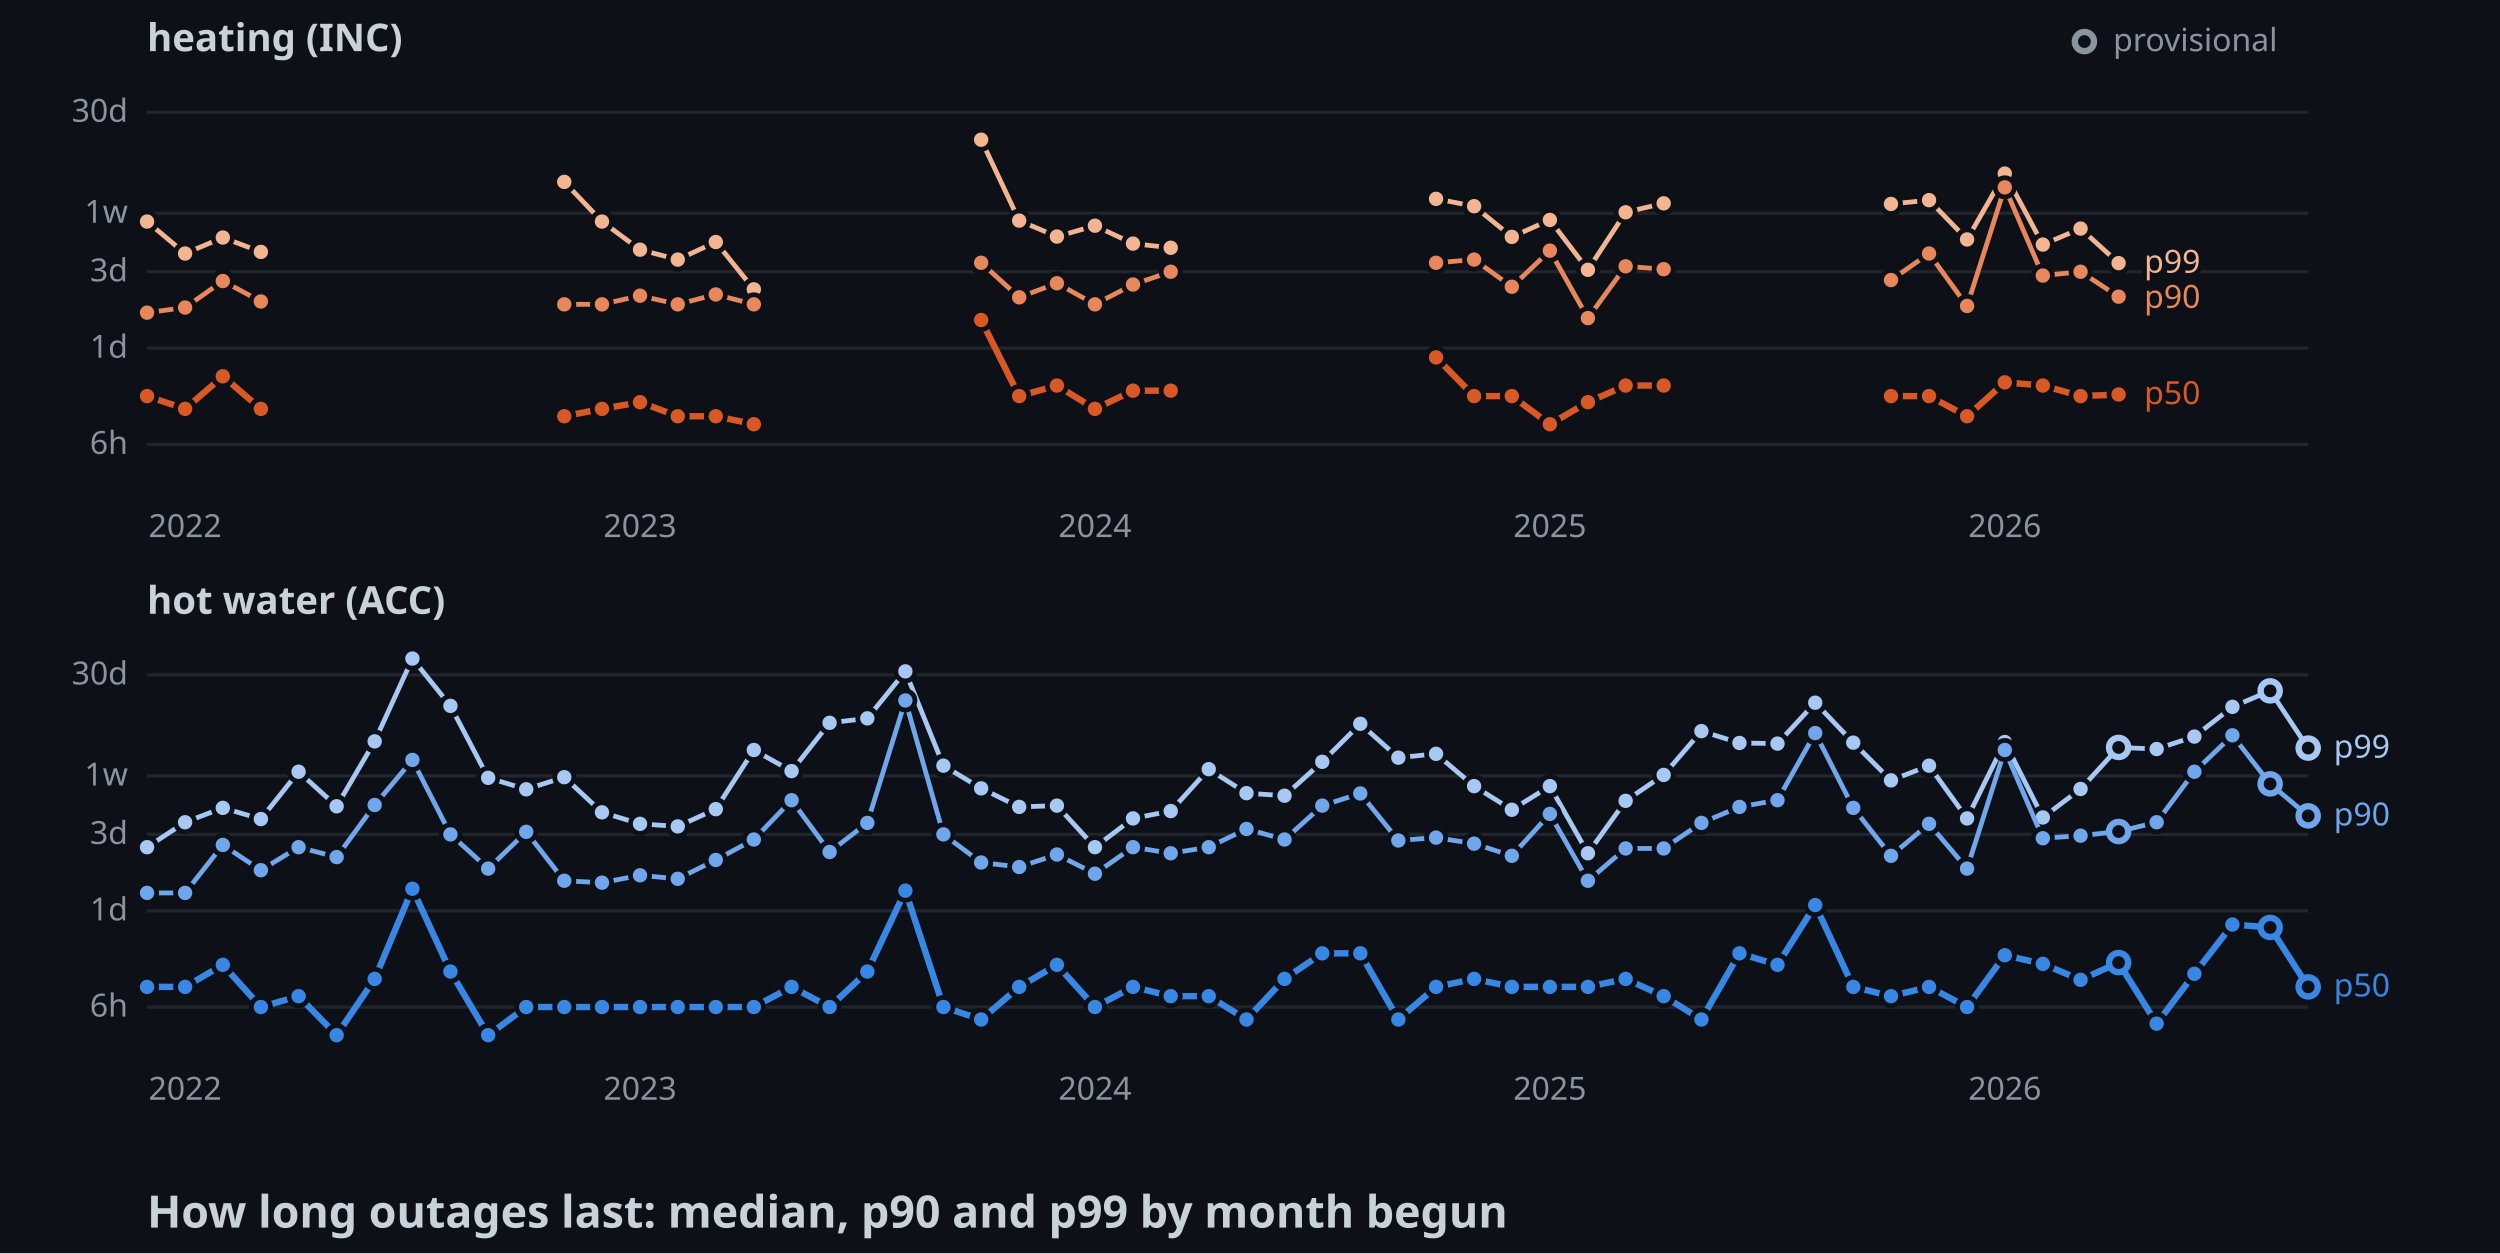
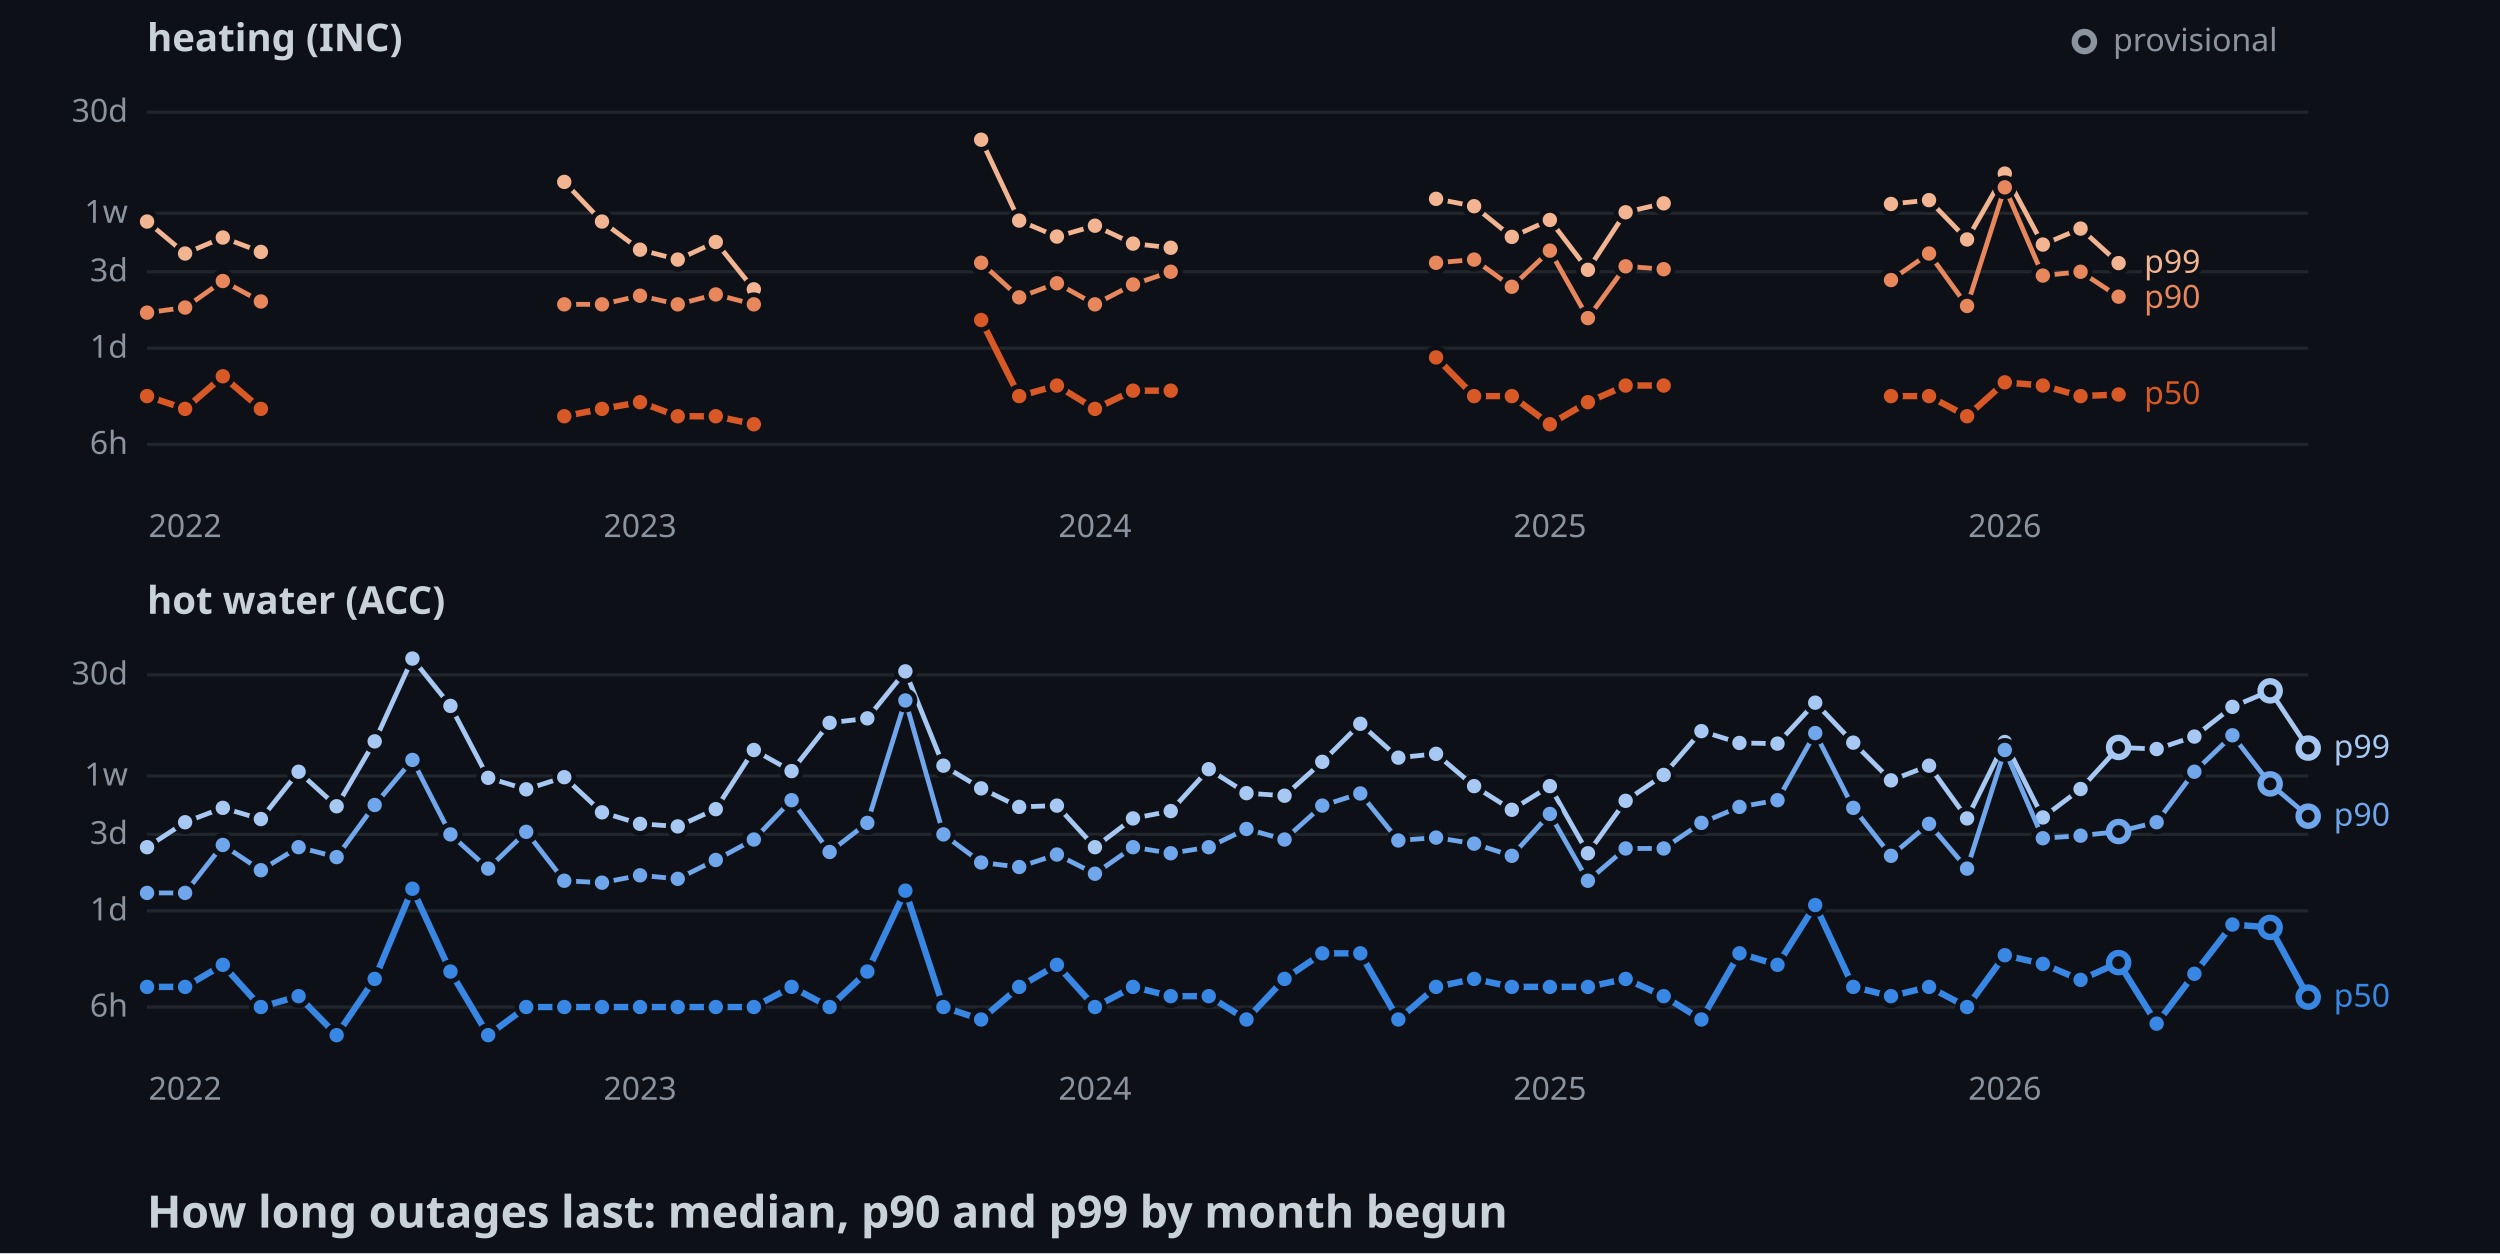
<svg xmlns="http://www.w3.org/2000/svg" width="782" height="392">
  <style>
    .axis { font: 10px sans-serif; fill: #8b949e; }
    .label { font: 10px sans-serif; paint-order: stroke; stroke: #0d1117; stroke-width: 3px; }
    .panel { font: bold 12px sans-serif; fill: #c9d1d9; }
    .title { font: bold 14px sans-serif; fill: #c9d1d9; }
  </style>
  <rect width="100%" height="100%" fill="#0d1117" />
  <text x="46" y="16" class="panel">heating (INC)</text>
  <line x1="46" y1="139" x2="722" y2="139" stroke="#21262d" />
  <text x="40" y="142" text-anchor="end" class="axis">6h</text>
  <line x1="46" y1="108.9" x2="722" y2="108.9" stroke="#21262d" />
  <text x="40" y="111.9" text-anchor="end" class="axis">1d</text>
  <line x1="46" y1="85" x2="722" y2="85" stroke="#21262d" />
  <text x="40" y="88" text-anchor="end" class="axis">3d</text>
  <line x1="46" y1="66.7" x2="722" y2="66.7" stroke="#21262d" />
  <text x="40" y="69.7" text-anchor="end" class="axis">1w</text>
  <line x1="46" y1="35.1" x2="722" y2="35.1" stroke="#21262d" />
  <text x="40" y="38.1" text-anchor="end" class="axis">30d</text>
  <text x="57.9" y="168" text-anchor="middle" class="axis">2022</text>
  <text x="200.2" y="168" text-anchor="middle" class="axis">2023</text>
  <text x="342.5" y="168" text-anchor="middle" class="axis">2024</text>
  <text x="484.8" y="168" text-anchor="middle" class="axis">2025</text>
  <text x="627.1" y="168" text-anchor="middle" class="axis">2026</text>
  <polyline points="46,69.3 57.9,79.3 69.7,74.3 81.6,78.8" fill="none" stroke-width="1.5" stroke="#f2b491" />
  <polyline points="176.5,56.9 188.3,69.3 200.2,78.1 212,81.2 223.9,75.7 235.8,90.5" fill="none" stroke-width="1.5" stroke="#f2b491" />
  <polyline points="306.9,43.7 318.8,69 330.6,74 342.5,70.6 354.4,76.2 366.2,77.5" fill="none" stroke-width="1.5" stroke="#f2b491" />
  <polyline points="449.2,62.2 461.1,64.5 472.9,74.1 484.8,68.8 496.7,84.4 508.5,66.4 520.4,63.6" fill="none" stroke-width="1.5" stroke="#f2b491" />
  <polyline points="591.5,63.8 603.4,62.6 615.3,74.9 627.1,54.3 639,76.5 650.8,71.5 662.7,82.3" fill="none" stroke-width="1.5" stroke="#f2b491" />
  <circle cx="46" cy="69.3" r="3" stroke="#0d1117" stroke-width="1.5" fill="#f2b491" />
  <circle cx="57.9" cy="79.3" r="3" stroke="#0d1117" stroke-width="1.5" fill="#f2b491" />
  <circle cx="69.7" cy="74.3" r="3" stroke="#0d1117" stroke-width="1.5" fill="#f2b491" />
  <circle cx="81.6" cy="78.8" r="3" stroke="#0d1117" stroke-width="1.5" fill="#f2b491" />
  <circle cx="176.5" cy="56.9" r="3" stroke="#0d1117" stroke-width="1.5" fill="#f2b491" />
  <circle cx="188.3" cy="69.3" r="3" stroke="#0d1117" stroke-width="1.5" fill="#f2b491" />
  <circle cx="200.2" cy="78.1" r="3" stroke="#0d1117" stroke-width="1.5" fill="#f2b491" />
  <circle cx="212" cy="81.2" r="3" stroke="#0d1117" stroke-width="1.5" fill="#f2b491" />
  <circle cx="223.9" cy="75.7" r="3" stroke="#0d1117" stroke-width="1.5" fill="#f2b491" />
  <circle cx="235.8" cy="90.5" r="3" stroke="#0d1117" stroke-width="1.5" fill="#f2b491" />
  <circle cx="306.9" cy="43.7" r="3" stroke="#0d1117" stroke-width="1.5" fill="#f2b491" />
  <circle cx="318.8" cy="69" r="3" stroke="#0d1117" stroke-width="1.5" fill="#f2b491" />
  <circle cx="330.6" cy="74" r="3" stroke="#0d1117" stroke-width="1.5" fill="#f2b491" />
  <circle cx="342.5" cy="70.6" r="3" stroke="#0d1117" stroke-width="1.5" fill="#f2b491" />
  <circle cx="354.4" cy="76.2" r="3" stroke="#0d1117" stroke-width="1.5" fill="#f2b491" />
  <circle cx="366.2" cy="77.5" r="3" stroke="#0d1117" stroke-width="1.5" fill="#f2b491" />
  <circle cx="449.2" cy="62.2" r="3" stroke="#0d1117" stroke-width="1.5" fill="#f2b491" />
  <circle cx="461.1" cy="64.5" r="3" stroke="#0d1117" stroke-width="1.5" fill="#f2b491" />
  <circle cx="472.9" cy="74.1" r="3" stroke="#0d1117" stroke-width="1.5" fill="#f2b491" />
  <circle cx="484.8" cy="68.8" r="3" stroke="#0d1117" stroke-width="1.5" fill="#f2b491" />
  <circle cx="496.7" cy="84.4" r="3" stroke="#0d1117" stroke-width="1.5" fill="#f2b491" />
  <circle cx="508.5" cy="66.4" r="3" stroke="#0d1117" stroke-width="1.5" fill="#f2b491" />
  <circle cx="520.4" cy="63.6" r="3" stroke="#0d1117" stroke-width="1.5" fill="#f2b491" />
  <circle cx="591.5" cy="63.8" r="3" stroke="#0d1117" stroke-width="1.5" fill="#f2b491" />
  <circle cx="603.4" cy="62.6" r="3" stroke="#0d1117" stroke-width="1.5" fill="#f2b491" />
  <circle cx="615.3" cy="74.9" r="3" stroke="#0d1117" stroke-width="1.5" fill="#f2b491" />
  <circle cx="627.1" cy="54.3" r="3" stroke="#0d1117" stroke-width="1.5" fill="#f2b491" />
  <circle cx="639" cy="76.5" r="3" stroke="#0d1117" stroke-width="1.5" fill="#f2b491" />
  <circle cx="650.8" cy="71.5" r="3" stroke="#0d1117" stroke-width="1.5" fill="#f2b491" />
  <circle cx="662.7" cy="82.3" r="3" stroke="#0d1117" stroke-width="1.5" fill="#f2b491" />
  <polyline points="46,97.8 57.9,96.2 69.7,87.9 81.6,94.3" fill="none" stroke-width="1.5" stroke="#e8875c" />
  <polyline points="176.5,95.2 188.3,95.2 200.2,92.5 212,95.2 223.9,92.1 235.8,95.2" fill="none" stroke-width="1.5" stroke="#e8875c" />
  <polyline points="306.9,82.2 318.8,93 330.6,88.6 342.5,95.2 354.4,89 366.2,85" fill="none" stroke-width="1.5" stroke="#e8875c" />
  <polyline points="449.2,82.2 461.1,81.2 472.9,89.7 484.8,78.4 496.7,99.5 508.5,83.3 520.4,84.2" fill="none" stroke-width="1.5" stroke="#e8875c" />
  <polyline points="591.5,87.6 603.4,79.3 615.3,95.7 627.1,58.6 639,86.2 650.8,85 662.7,92.8" fill="none" stroke-width="1.5" stroke="#e8875c" />
  <circle cx="46" cy="97.8" r="3" stroke="#0d1117" stroke-width="1.5" fill="#e8875c" />
  <circle cx="57.9" cy="96.2" r="3" stroke="#0d1117" stroke-width="1.5" fill="#e8875c" />
  <circle cx="69.7" cy="87.9" r="3" stroke="#0d1117" stroke-width="1.5" fill="#e8875c" />
  <circle cx="81.6" cy="94.3" r="3" stroke="#0d1117" stroke-width="1.5" fill="#e8875c" />
  <circle cx="176.5" cy="95.2" r="3" stroke="#0d1117" stroke-width="1.5" fill="#e8875c" />
  <circle cx="188.3" cy="95.2" r="3" stroke="#0d1117" stroke-width="1.5" fill="#e8875c" />
  <circle cx="200.2" cy="92.5" r="3" stroke="#0d1117" stroke-width="1.5" fill="#e8875c" />
  <circle cx="212" cy="95.2" r="3" stroke="#0d1117" stroke-width="1.5" fill="#e8875c" />
  <circle cx="223.9" cy="92.1" r="3" stroke="#0d1117" stroke-width="1.5" fill="#e8875c" />
  <circle cx="235.8" cy="95.2" r="3" stroke="#0d1117" stroke-width="1.5" fill="#e8875c" />
  <circle cx="306.9" cy="82.2" r="3" stroke="#0d1117" stroke-width="1.5" fill="#e8875c" />
  <circle cx="318.8" cy="93" r="3" stroke="#0d1117" stroke-width="1.5" fill="#e8875c" />
  <circle cx="330.6" cy="88.6" r="3" stroke="#0d1117" stroke-width="1.5" fill="#e8875c" />
  <circle cx="342.5" cy="95.2" r="3" stroke="#0d1117" stroke-width="1.5" fill="#e8875c" />
  <circle cx="354.4" cy="89" r="3" stroke="#0d1117" stroke-width="1.5" fill="#e8875c" />
  <circle cx="366.2" cy="85" r="3" stroke="#0d1117" stroke-width="1.5" fill="#e8875c" />
  <circle cx="449.2" cy="82.2" r="3" stroke="#0d1117" stroke-width="1.5" fill="#e8875c" />
  <circle cx="461.1" cy="81.2" r="3" stroke="#0d1117" stroke-width="1.5" fill="#e8875c" />
  <circle cx="472.9" cy="89.7" r="3" stroke="#0d1117" stroke-width="1.5" fill="#e8875c" />
  <circle cx="484.8" cy="78.4" r="3" stroke="#0d1117" stroke-width="1.5" fill="#e8875c" />
  <circle cx="496.7" cy="99.5" r="3" stroke="#0d1117" stroke-width="1.5" fill="#e8875c" />
  <circle cx="508.5" cy="83.3" r="3" stroke="#0d1117" stroke-width="1.5" fill="#e8875c" />
  <circle cx="520.4" cy="84.2" r="3" stroke="#0d1117" stroke-width="1.5" fill="#e8875c" />
  <circle cx="591.5" cy="87.6" r="3" stroke="#0d1117" stroke-width="1.5" fill="#e8875c" />
  <circle cx="603.4" cy="79.3" r="3" stroke="#0d1117" stroke-width="1.5" fill="#e8875c" />
  <circle cx="615.3" cy="95.7" r="3" stroke="#0d1117" stroke-width="1.5" fill="#e8875c" />
  <circle cx="627.1" cy="58.6" r="3" stroke="#0d1117" stroke-width="1.5" fill="#e8875c" />
  <circle cx="639" cy="86.2" r="3" stroke="#0d1117" stroke-width="1.5" fill="#e8875c" />
  <circle cx="650.8" cy="85" r="3" stroke="#0d1117" stroke-width="1.5" fill="#e8875c" />
  <circle cx="662.7" cy="92.8" r="3" stroke="#0d1117" stroke-width="1.5" fill="#e8875c" />
  <polyline points="46,123.9 57.9,127.9 69.7,117.7 81.6,127.9" fill="none" stroke-width="2" stroke="#d95926" />
  <polyline points="176.5,130.2 188.3,127.9 200.2,125.8 212,130.2 223.9,130.2 235.8,132.7" fill="none" stroke-width="2" stroke="#d95926" />
  <polyline points="306.9,100.1 318.8,123.9 330.6,120.6 342.5,127.9 354.4,122.2 366.2,122.2" fill="none" stroke-width="2" stroke="#d95926" />
  <polyline points="449.2,111.8 461.1,123.9 472.9,123.9 484.8,132.7 496.7,125.8 508.5,120.6 520.4,120.6" fill="none" stroke-width="2" stroke="#d95926" />
  <polyline points="591.5,123.9 603.4,123.9 615.3,130.2 627.1,119.6 639,120.6 650.8,123.9 662.7,123.4" fill="none" stroke-width="2" stroke="#d95926" />
  <circle cx="46" cy="123.9" r="3" stroke="#0d1117" stroke-width="1.5" fill="#d95926" />
  <circle cx="57.9" cy="127.9" r="3" stroke="#0d1117" stroke-width="1.5" fill="#d95926" />
  <circle cx="69.7" cy="117.7" r="3" stroke="#0d1117" stroke-width="1.5" fill="#d95926" />
  <circle cx="81.6" cy="127.9" r="3" stroke="#0d1117" stroke-width="1.5" fill="#d95926" />
  <circle cx="176.5" cy="130.2" r="3" stroke="#0d1117" stroke-width="1.5" fill="#d95926" />
  <circle cx="188.3" cy="127.9" r="3" stroke="#0d1117" stroke-width="1.5" fill="#d95926" />
  <circle cx="200.2" cy="125.8" r="3" stroke="#0d1117" stroke-width="1.5" fill="#d95926" />
  <circle cx="212" cy="130.2" r="3" stroke="#0d1117" stroke-width="1.5" fill="#d95926" />
  <circle cx="223.9" cy="130.2" r="3" stroke="#0d1117" stroke-width="1.5" fill="#d95926" />
  <circle cx="235.8" cy="132.7" r="3" stroke="#0d1117" stroke-width="1.5" fill="#d95926" />
  <circle cx="306.9" cy="100.1" r="3" stroke="#0d1117" stroke-width="1.5" fill="#d95926" />
  <circle cx="318.8" cy="123.9" r="3" stroke="#0d1117" stroke-width="1.5" fill="#d95926" />
  <circle cx="330.6" cy="120.6" r="3" stroke="#0d1117" stroke-width="1.5" fill="#d95926" />
  <circle cx="342.5" cy="127.9" r="3" stroke="#0d1117" stroke-width="1.5" fill="#d95926" />
  <circle cx="354.4" cy="122.2" r="3" stroke="#0d1117" stroke-width="1.5" fill="#d95926" />
  <circle cx="366.2" cy="122.2" r="3" stroke="#0d1117" stroke-width="1.5" fill="#d95926" />
  <circle cx="449.2" cy="111.8" r="3" stroke="#0d1117" stroke-width="1.5" fill="#d95926" />
  <circle cx="461.1" cy="123.9" r="3" stroke="#0d1117" stroke-width="1.5" fill="#d95926" />
  <circle cx="472.9" cy="123.9" r="3" stroke="#0d1117" stroke-width="1.5" fill="#d95926" />
  <circle cx="484.8" cy="132.7" r="3" stroke="#0d1117" stroke-width="1.5" fill="#d95926" />
  <circle cx="496.7" cy="125.8" r="3" stroke="#0d1117" stroke-width="1.5" fill="#d95926" />
  <circle cx="508.5" cy="120.6" r="3" stroke="#0d1117" stroke-width="1.5" fill="#d95926" />
  <circle cx="520.4" cy="120.6" r="3" stroke="#0d1117" stroke-width="1.5" fill="#d95926" />
  <circle cx="591.5" cy="123.9" r="3" stroke="#0d1117" stroke-width="1.5" fill="#d95926" />
  <circle cx="603.4" cy="123.9" r="3" stroke="#0d1117" stroke-width="1.5" fill="#d95926" />
  <circle cx="615.3" cy="130.2" r="3" stroke="#0d1117" stroke-width="1.5" fill="#d95926" />
  <circle cx="627.1" cy="119.6" r="3" stroke="#0d1117" stroke-width="1.5" fill="#d95926" />
  <circle cx="639" cy="120.6" r="3" stroke="#0d1117" stroke-width="1.5" fill="#d95926" />
  <circle cx="650.8" cy="123.9" r="3" stroke="#0d1117" stroke-width="1.5" fill="#d95926" />
  <circle cx="662.7" cy="123.4" r="3" stroke="#0d1117" stroke-width="1.5" fill="#d95926" />
  <text x="670.7" y="85.3" class="label" fill="#f2b491">p99</text>
  <text x="670.7" y="96.3" class="label" fill="#e8875c">p90</text>
  <text x="670.7" y="126.4" class="label" fill="#d95926">p50</text>
  <text x="46" y="192" class="panel">hot water (ACC)</text>
  <line x1="46" y1="315" x2="722" y2="315" stroke="#21262d" />
  <text x="40" y="318" text-anchor="end" class="axis">6h</text>
  <line x1="46" y1="284.9" x2="722" y2="284.9" stroke="#21262d" />
  <text x="40" y="287.9" text-anchor="end" class="axis">1d</text>
  <line x1="46" y1="261" x2="722" y2="261" stroke="#21262d" />
  <text x="40" y="264" text-anchor="end" class="axis">3d</text>
  <line x1="46" y1="242.7" x2="722" y2="242.7" stroke="#21262d" />
  <text x="40" y="245.7" text-anchor="end" class="axis">1w</text>
  <line x1="46" y1="211.1" x2="722" y2="211.1" stroke="#21262d" />
  <text x="40" y="214.1" text-anchor="end" class="axis">30d</text>
  <text x="57.9" y="344" text-anchor="middle" class="axis">2022</text>
  <text x="200.2" y="344" text-anchor="middle" class="axis">2023</text>
  <text x="342.5" y="344" text-anchor="middle" class="axis">2024</text>
  <text x="484.8" y="344" text-anchor="middle" class="axis">2025</text>
  <text x="627.1" y="344" text-anchor="middle" class="axis">2026</text>
  <polyline points="46,265 57.9,257.2 69.7,252.7 81.6,256.2 93.4,241.4 105.3,252.2 117.2,231.9 129,206 140.9,220.8 152.7,243.3 164.6,246.9 176.5,243.1 188.3,254.1 200.2,257.7 212,258.5 223.9,253.1 235.8,234.6 247.6,241.2 259.5,226.1 271.3,224.7 283.2,210 295.1,239.5 306.9,246.6 318.8,252.4 330.6,252 342.5,265 354.4,256 366.2,253.7 378.1,240.6 389.9,248.1 401.8,248.9 413.6,238.3 425.5,226.4 437.4,237 449.2,235.8 461.1,245.9 472.9,253.3 484.8,245.9 496.7,266.9 508.5,250.5 520.4,242.4 532.2,228.7 544.1,232.4 556,232.6 567.8,219.8 579.7,232.3 591.5,244.1 603.4,239.5 615.3,256 627.1,232.1 639,255.7 650.8,246.8 662.7,233.8 674.6,234.3 686.4,230.4 698.3,221.1 710.1,216.1 722,234" fill="none" stroke-width="1.5" stroke="#a6c8f3" />
  <circle cx="46" cy="265" r="3" stroke="#0d1117" stroke-width="1.5" fill="#a6c8f3" />
  <circle cx="57.9" cy="257.2" r="3" stroke="#0d1117" stroke-width="1.5" fill="#a6c8f3" />
  <circle cx="69.7" cy="252.7" r="3" stroke="#0d1117" stroke-width="1.5" fill="#a6c8f3" />
  <circle cx="81.6" cy="256.2" r="3" stroke="#0d1117" stroke-width="1.5" fill="#a6c8f3" />
  <circle cx="93.4" cy="241.4" r="3" stroke="#0d1117" stroke-width="1.5" fill="#a6c8f3" />
  <circle cx="105.3" cy="252.2" r="3" stroke="#0d1117" stroke-width="1.5" fill="#a6c8f3" />
  <circle cx="117.2" cy="231.9" r="3" stroke="#0d1117" stroke-width="1.5" fill="#a6c8f3" />
  <circle cx="129" cy="206" r="3" stroke="#0d1117" stroke-width="1.5" fill="#a6c8f3" />
  <circle cx="140.9" cy="220.8" r="3" stroke="#0d1117" stroke-width="1.5" fill="#a6c8f3" />
  <circle cx="152.7" cy="243.3" r="3" stroke="#0d1117" stroke-width="1.5" fill="#a6c8f3" />
  <circle cx="164.6" cy="246.9" r="3" stroke="#0d1117" stroke-width="1.5" fill="#a6c8f3" />
  <circle cx="176.5" cy="243.1" r="3" stroke="#0d1117" stroke-width="1.5" fill="#a6c8f3" />
  <circle cx="188.3" cy="254.1" r="3" stroke="#0d1117" stroke-width="1.5" fill="#a6c8f3" />
  <circle cx="200.2" cy="257.7" r="3" stroke="#0d1117" stroke-width="1.5" fill="#a6c8f3" />
  <circle cx="212" cy="258.5" r="3" stroke="#0d1117" stroke-width="1.5" fill="#a6c8f3" />
  <circle cx="223.9" cy="253.1" r="3" stroke="#0d1117" stroke-width="1.5" fill="#a6c8f3" />
  <circle cx="235.8" cy="234.6" r="3" stroke="#0d1117" stroke-width="1.5" fill="#a6c8f3" />
  <circle cx="247.6" cy="241.2" r="3" stroke="#0d1117" stroke-width="1.5" fill="#a6c8f3" />
  <circle cx="259.5" cy="226.1" r="3" stroke="#0d1117" stroke-width="1.5" fill="#a6c8f3" />
  <circle cx="271.3" cy="224.7" r="3" stroke="#0d1117" stroke-width="1.5" fill="#a6c8f3" />
  <circle cx="283.2" cy="210" r="3" stroke="#0d1117" stroke-width="1.5" fill="#a6c8f3" />
  <circle cx="295.1" cy="239.5" r="3" stroke="#0d1117" stroke-width="1.5" fill="#a6c8f3" />
  <circle cx="306.9" cy="246.6" r="3" stroke="#0d1117" stroke-width="1.5" fill="#a6c8f3" />
  <circle cx="318.8" cy="252.4" r="3" stroke="#0d1117" stroke-width="1.5" fill="#a6c8f3" />
  <circle cx="330.6" cy="252" r="3" stroke="#0d1117" stroke-width="1.5" fill="#a6c8f3" />
  <circle cx="342.5" cy="265" r="3" stroke="#0d1117" stroke-width="1.5" fill="#a6c8f3" />
  <circle cx="354.4" cy="256" r="3" stroke="#0d1117" stroke-width="1.5" fill="#a6c8f3" />
  <circle cx="366.2" cy="253.7" r="3" stroke="#0d1117" stroke-width="1.5" fill="#a6c8f3" />
  <circle cx="378.1" cy="240.6" r="3" stroke="#0d1117" stroke-width="1.5" fill="#a6c8f3" />
  <circle cx="389.9" cy="248.1" r="3" stroke="#0d1117" stroke-width="1.5" fill="#a6c8f3" />
  <circle cx="401.8" cy="248.9" r="3" stroke="#0d1117" stroke-width="1.5" fill="#a6c8f3" />
  <circle cx="413.6" cy="238.3" r="3" stroke="#0d1117" stroke-width="1.5" fill="#a6c8f3" />
  <circle cx="425.5" cy="226.4" r="3" stroke="#0d1117" stroke-width="1.5" fill="#a6c8f3" />
  <circle cx="437.4" cy="237" r="3" stroke="#0d1117" stroke-width="1.5" fill="#a6c8f3" />
  <circle cx="449.2" cy="235.8" r="3" stroke="#0d1117" stroke-width="1.5" fill="#a6c8f3" />
  <circle cx="461.1" cy="245.9" r="3" stroke="#0d1117" stroke-width="1.5" fill="#a6c8f3" />
  <circle cx="472.9" cy="253.3" r="3" stroke="#0d1117" stroke-width="1.5" fill="#a6c8f3" />
  <circle cx="484.8" cy="245.9" r="3" stroke="#0d1117" stroke-width="1.5" fill="#a6c8f3" />
  <circle cx="496.7" cy="266.9" r="3" stroke="#0d1117" stroke-width="1.5" fill="#a6c8f3" />
  <circle cx="508.5" cy="250.5" r="3" stroke="#0d1117" stroke-width="1.5" fill="#a6c8f3" />
  <circle cx="520.4" cy="242.4" r="3" stroke="#0d1117" stroke-width="1.5" fill="#a6c8f3" />
  <circle cx="532.2" cy="228.7" r="3" stroke="#0d1117" stroke-width="1.5" fill="#a6c8f3" />
  <circle cx="544.1" cy="232.4" r="3" stroke="#0d1117" stroke-width="1.5" fill="#a6c8f3" />
  <circle cx="556" cy="232.6" r="3" stroke="#0d1117" stroke-width="1.5" fill="#a6c8f3" />
  <circle cx="567.8" cy="219.8" r="3" stroke="#0d1117" stroke-width="1.5" fill="#a6c8f3" />
  <circle cx="579.7" cy="232.3" r="3" stroke="#0d1117" stroke-width="1.5" fill="#a6c8f3" />
  <circle cx="591.5" cy="244.1" r="3" stroke="#0d1117" stroke-width="1.5" fill="#a6c8f3" />
  <circle cx="603.4" cy="239.5" r="3" stroke="#0d1117" stroke-width="1.5" fill="#a6c8f3" />
  <circle cx="615.3" cy="256" r="3" stroke="#0d1117" stroke-width="1.5" fill="#a6c8f3" />
  <circle cx="627.1" cy="232.1" r="3" stroke="#0d1117" stroke-width="1.5" fill="#a6c8f3" />
  <circle cx="639" cy="255.7" r="3" stroke="#0d1117" stroke-width="1.5" fill="#a6c8f3" />
  <circle cx="650.8" cy="246.8" r="3" stroke="#0d1117" stroke-width="1.5" fill="#a6c8f3" />
  <circle cx="662.7" cy="233.8" r="3" fill="#0d1117" stroke-width="2" stroke="#a6c8f3" />
  <circle cx="674.6" cy="234.3" r="3" stroke="#0d1117" stroke-width="1.5" fill="#a6c8f3" />
  <circle cx="686.4" cy="230.4" r="3" stroke="#0d1117" stroke-width="1.5" fill="#a6c8f3" />
  <circle cx="698.3" cy="221.1" r="3" stroke="#0d1117" stroke-width="1.5" fill="#a6c8f3" />
  <circle cx="710.1" cy="216.1" r="3" fill="#0d1117" stroke-width="2" stroke="#a6c8f3" />
  <circle cx="722" cy="234" r="3" fill="#0d1117" stroke-width="2" stroke="#a6c8f3" />
-   <polyline points="46,279.3 57.9,279.3 69.7,264.3 81.6,272.2 93.4,265 105.3,268.1 117.2,251.8 129,237.7 140.9,261 152.7,271.7 164.6,260.2 176.5,275.5 188.3,276.1 200.2,273.8 212,274.9 223.9,269 235.8,262.6 247.6,250.3 259.5,266.5 271.3,257.4 283.2,219.1 295.1,261 306.9,269.8 318.8,271.2 330.6,267.3 342.5,273.3 354.4,265 366.2,266.9 378.1,265 389.9,259.3 401.8,262.6 413.6,252 425.5,248.2 437.4,262.9 449.2,262 461.1,263.9 472.9,267.7 484.8,254.6 496.7,275.5 508.5,265.4 520.4,265.4 532.2,257.4 544.1,252.4 556,250.3 567.8,229.3 579.7,252.7 591.5,267.7 603.4,257.7 615.3,271.7 627.1,234.6 639,262.2 650.8,261.4 662.7,260.1 674.6,257.2 686.4,241.4 698.3,230 710.1,245.2 722,255.2" fill="none" stroke-width="1.5" stroke="#6fa6ec" />
+   <polyline points="46,279.3 57.9,279.3 69.7,264.3 81.6,272.2 93.4,265 105.3,268.1 117.2,251.8 129,237.7 140.9,261 152.7,271.7 164.6,260.2 176.5,275.5 188.3,276.1 200.2,273.8 212,274.9 223.9,269 235.8,262.6 247.6,250.3 259.5,266.5 271.3,257.4 283.2,219.1 295.1,261 306.9,269.8 318.8,271.2 330.6,267.3 342.5,273.3 354.4,265 366.2,266.9 378.1,265 389.9,259.3 401.8,262.6 413.6,252 425.5,248.2 437.4,262.9 449.2,262 461.1,263.9 472.9,267.7 484.8,254.6 496.7,275.5 508.5,265.4 520.4,265.4 532.2,257.4 544.1,252.4 556,250.3 567.8,229.3 579.7,252.7 591.5,267.7 603.4,257.7 615.3,271.7 627.1,234.6 639,262.2 650.8,261.4 662.7,260.1 674.6,257.2 686.4,241.4 698.3,230 710.1,245.2 722,255.3" fill="none" stroke-width="1.5" stroke="#6fa6ec" />
  <circle cx="46" cy="279.3" r="3" stroke="#0d1117" stroke-width="1.5" fill="#6fa6ec" />
  <circle cx="57.9" cy="279.3" r="3" stroke="#0d1117" stroke-width="1.5" fill="#6fa6ec" />
  <circle cx="69.7" cy="264.3" r="3" stroke="#0d1117" stroke-width="1.5" fill="#6fa6ec" />
  <circle cx="81.6" cy="272.2" r="3" stroke="#0d1117" stroke-width="1.5" fill="#6fa6ec" />
  <circle cx="93.4" cy="265" r="3" stroke="#0d1117" stroke-width="1.5" fill="#6fa6ec" />
  <circle cx="105.3" cy="268.1" r="3" stroke="#0d1117" stroke-width="1.5" fill="#6fa6ec" />
  <circle cx="117.2" cy="251.8" r="3" stroke="#0d1117" stroke-width="1.5" fill="#6fa6ec" />
  <circle cx="129" cy="237.7" r="3" stroke="#0d1117" stroke-width="1.5" fill="#6fa6ec" />
  <circle cx="140.9" cy="261" r="3" stroke="#0d1117" stroke-width="1.5" fill="#6fa6ec" />
  <circle cx="152.7" cy="271.7" r="3" stroke="#0d1117" stroke-width="1.5" fill="#6fa6ec" />
  <circle cx="164.6" cy="260.2" r="3" stroke="#0d1117" stroke-width="1.5" fill="#6fa6ec" />
  <circle cx="176.5" cy="275.5" r="3" stroke="#0d1117" stroke-width="1.5" fill="#6fa6ec" />
  <circle cx="188.3" cy="276.1" r="3" stroke="#0d1117" stroke-width="1.5" fill="#6fa6ec" />
  <circle cx="200.2" cy="273.8" r="3" stroke="#0d1117" stroke-width="1.5" fill="#6fa6ec" />
  <circle cx="212" cy="274.9" r="3" stroke="#0d1117" stroke-width="1.5" fill="#6fa6ec" />
  <circle cx="223.9" cy="269" r="3" stroke="#0d1117" stroke-width="1.5" fill="#6fa6ec" />
  <circle cx="235.8" cy="262.6" r="3" stroke="#0d1117" stroke-width="1.5" fill="#6fa6ec" />
  <circle cx="247.6" cy="250.3" r="3" stroke="#0d1117" stroke-width="1.5" fill="#6fa6ec" />
  <circle cx="259.5" cy="266.5" r="3" stroke="#0d1117" stroke-width="1.5" fill="#6fa6ec" />
  <circle cx="271.3" cy="257.4" r="3" stroke="#0d1117" stroke-width="1.5" fill="#6fa6ec" />
  <circle cx="283.2" cy="219.1" r="3" stroke="#0d1117" stroke-width="1.5" fill="#6fa6ec" />
  <circle cx="295.1" cy="261" r="3" stroke="#0d1117" stroke-width="1.5" fill="#6fa6ec" />
  <circle cx="306.9" cy="269.8" r="3" stroke="#0d1117" stroke-width="1.5" fill="#6fa6ec" />
  <circle cx="318.8" cy="271.2" r="3" stroke="#0d1117" stroke-width="1.5" fill="#6fa6ec" />
  <circle cx="330.6" cy="267.3" r="3" stroke="#0d1117" stroke-width="1.5" fill="#6fa6ec" />
  <circle cx="342.5" cy="273.3" r="3" stroke="#0d1117" stroke-width="1.5" fill="#6fa6ec" />
  <circle cx="354.4" cy="265" r="3" stroke="#0d1117" stroke-width="1.5" fill="#6fa6ec" />
  <circle cx="366.2" cy="266.9" r="3" stroke="#0d1117" stroke-width="1.5" fill="#6fa6ec" />
  <circle cx="378.1" cy="265" r="3" stroke="#0d1117" stroke-width="1.5" fill="#6fa6ec" />
  <circle cx="389.9" cy="259.3" r="3" stroke="#0d1117" stroke-width="1.5" fill="#6fa6ec" />
  <circle cx="401.8" cy="262.6" r="3" stroke="#0d1117" stroke-width="1.5" fill="#6fa6ec" />
  <circle cx="413.6" cy="252" r="3" stroke="#0d1117" stroke-width="1.5" fill="#6fa6ec" />
  <circle cx="425.5" cy="248.2" r="3" stroke="#0d1117" stroke-width="1.5" fill="#6fa6ec" />
  <circle cx="437.4" cy="262.9" r="3" stroke="#0d1117" stroke-width="1.5" fill="#6fa6ec" />
  <circle cx="449.2" cy="262" r="3" stroke="#0d1117" stroke-width="1.5" fill="#6fa6ec" />
  <circle cx="461.1" cy="263.9" r="3" stroke="#0d1117" stroke-width="1.5" fill="#6fa6ec" />
  <circle cx="472.9" cy="267.7" r="3" stroke="#0d1117" stroke-width="1.5" fill="#6fa6ec" />
  <circle cx="484.8" cy="254.6" r="3" stroke="#0d1117" stroke-width="1.5" fill="#6fa6ec" />
  <circle cx="496.7" cy="275.5" r="3" stroke="#0d1117" stroke-width="1.5" fill="#6fa6ec" />
  <circle cx="508.5" cy="265.4" r="3" stroke="#0d1117" stroke-width="1.5" fill="#6fa6ec" />
  <circle cx="520.4" cy="265.4" r="3" stroke="#0d1117" stroke-width="1.5" fill="#6fa6ec" />
  <circle cx="532.2" cy="257.4" r="3" stroke="#0d1117" stroke-width="1.5" fill="#6fa6ec" />
  <circle cx="544.1" cy="252.4" r="3" stroke="#0d1117" stroke-width="1.5" fill="#6fa6ec" />
  <circle cx="556" cy="250.3" r="3" stroke="#0d1117" stroke-width="1.5" fill="#6fa6ec" />
  <circle cx="567.8" cy="229.3" r="3" stroke="#0d1117" stroke-width="1.5" fill="#6fa6ec" />
  <circle cx="579.7" cy="252.7" r="3" stroke="#0d1117" stroke-width="1.5" fill="#6fa6ec" />
  <circle cx="591.5" cy="267.7" r="3" stroke="#0d1117" stroke-width="1.5" fill="#6fa6ec" />
  <circle cx="603.4" cy="257.7" r="3" stroke="#0d1117" stroke-width="1.5" fill="#6fa6ec" />
  <circle cx="615.3" cy="271.7" r="3" stroke="#0d1117" stroke-width="1.5" fill="#6fa6ec" />
  <circle cx="627.1" cy="234.6" r="3" stroke="#0d1117" stroke-width="1.5" fill="#6fa6ec" />
  <circle cx="639" cy="262.2" r="3" stroke="#0d1117" stroke-width="1.5" fill="#6fa6ec" />
  <circle cx="650.8" cy="261.4" r="3" stroke="#0d1117" stroke-width="1.5" fill="#6fa6ec" />
  <circle cx="662.7" cy="260.1" r="3" fill="#0d1117" stroke-width="2" stroke="#6fa6ec" />
  <circle cx="674.6" cy="257.2" r="3" stroke="#0d1117" stroke-width="1.5" fill="#6fa6ec" />
  <circle cx="686.4" cy="241.4" r="3" stroke="#0d1117" stroke-width="1.5" fill="#6fa6ec" />
  <circle cx="698.3" cy="230" r="3" stroke="#0d1117" stroke-width="1.5" fill="#6fa6ec" />
  <circle cx="710.1" cy="245.2" r="3" fill="#0d1117" stroke-width="2" stroke="#6fa6ec" />
-   <circle cx="722" cy="255.2" r="3" fill="#0d1117" stroke-width="2" stroke="#6fa6ec" />
-   <polyline points="46,308.7 57.9,308.7 69.7,301.8 81.6,315 93.4,311.6 105.3,323.8 117.2,306.2 129,278 140.9,303.9 152.7,323.8 164.6,315 176.5,315 188.3,315 200.2,315 212,315 223.9,315 235.8,315 247.6,308.7 259.5,315 271.3,303.9 283.2,278.6 295.1,315 306.9,318.9 318.8,308.7 330.6,301.8 342.5,315 354.4,308.7 366.2,311.6 378.1,311.6 389.9,318.9 401.8,306.2 413.6,298.2 425.5,298.2 437.4,318.9 449.2,308.7 461.1,306.2 472.9,308.7 484.8,308.7 496.7,308.7 508.5,306.2 520.4,311.6 532.2,318.9 544.1,298.2 556,301.8 567.8,283.1 579.7,308.7 591.5,311.6 603.4,308.7 615.3,315 627.1,298.8 639,301.5 650.8,306.5 662.7,301.1 674.6,320.2 686.4,304.6 698.3,289.2 710.1,290.1 722,308.7" fill="none" stroke-width="2" stroke="#3987e5" />
+   <circle cx="722" cy="255.3" r="3" fill="#0d1117" stroke-width="2" stroke="#6fa6ec" />
+   <polyline points="46,308.7 57.9,308.7 69.7,301.8 81.6,315 93.4,311.6 105.3,323.8 117.2,306.2 129,278 140.9,303.9 152.7,323.8 164.6,315 176.5,315 188.3,315 200.2,315 212,315 223.9,315 235.8,315 247.6,308.7 259.5,315 271.3,303.9 283.2,278.6 295.1,315 306.9,318.9 318.8,308.7 330.6,301.8 342.5,315 354.4,308.7 366.2,311.6 378.1,311.6 389.9,318.9 401.8,306.2 413.6,298.2 425.5,298.2 437.4,318.9 449.2,308.7 461.1,306.2 472.9,308.7 484.8,308.7 496.7,308.7 508.5,306.2 520.4,311.6 532.2,318.9 544.1,298.2 556,301.8 567.8,283.1 579.7,308.7 591.5,311.6 603.4,308.7 615.3,315 627.1,298.8 639,301.5 650.8,306.5 662.7,301.1 674.6,320.2 686.4,304.6 698.3,289.2 710.1,290.1 722,311.9" fill="none" stroke-width="2" stroke="#3987e5" />
  <circle cx="46" cy="308.7" r="3" stroke="#0d1117" stroke-width="1.5" fill="#3987e5" />
  <circle cx="57.9" cy="308.7" r="3" stroke="#0d1117" stroke-width="1.5" fill="#3987e5" />
  <circle cx="69.7" cy="301.8" r="3" stroke="#0d1117" stroke-width="1.5" fill="#3987e5" />
  <circle cx="81.6" cy="315" r="3" stroke="#0d1117" stroke-width="1.5" fill="#3987e5" />
  <circle cx="93.4" cy="311.6" r="3" stroke="#0d1117" stroke-width="1.5" fill="#3987e5" />
  <circle cx="105.3" cy="323.8" r="3" stroke="#0d1117" stroke-width="1.5" fill="#3987e5" />
  <circle cx="117.2" cy="306.2" r="3" stroke="#0d1117" stroke-width="1.5" fill="#3987e5" />
  <circle cx="129" cy="278" r="3" stroke="#0d1117" stroke-width="1.5" fill="#3987e5" />
  <circle cx="140.9" cy="303.9" r="3" stroke="#0d1117" stroke-width="1.5" fill="#3987e5" />
  <circle cx="152.7" cy="323.8" r="3" stroke="#0d1117" stroke-width="1.5" fill="#3987e5" />
  <circle cx="164.6" cy="315" r="3" stroke="#0d1117" stroke-width="1.5" fill="#3987e5" />
  <circle cx="176.5" cy="315" r="3" stroke="#0d1117" stroke-width="1.5" fill="#3987e5" />
  <circle cx="188.3" cy="315" r="3" stroke="#0d1117" stroke-width="1.5" fill="#3987e5" />
  <circle cx="200.2" cy="315" r="3" stroke="#0d1117" stroke-width="1.5" fill="#3987e5" />
  <circle cx="212" cy="315" r="3" stroke="#0d1117" stroke-width="1.5" fill="#3987e5" />
  <circle cx="223.9" cy="315" r="3" stroke="#0d1117" stroke-width="1.5" fill="#3987e5" />
  <circle cx="235.8" cy="315" r="3" stroke="#0d1117" stroke-width="1.5" fill="#3987e5" />
  <circle cx="247.6" cy="308.7" r="3" stroke="#0d1117" stroke-width="1.5" fill="#3987e5" />
  <circle cx="259.5" cy="315" r="3" stroke="#0d1117" stroke-width="1.5" fill="#3987e5" />
  <circle cx="271.3" cy="303.9" r="3" stroke="#0d1117" stroke-width="1.5" fill="#3987e5" />
  <circle cx="283.2" cy="278.6" r="3" stroke="#0d1117" stroke-width="1.5" fill="#3987e5" />
  <circle cx="295.1" cy="315" r="3" stroke="#0d1117" stroke-width="1.5" fill="#3987e5" />
  <circle cx="306.9" cy="318.9" r="3" stroke="#0d1117" stroke-width="1.5" fill="#3987e5" />
  <circle cx="318.8" cy="308.7" r="3" stroke="#0d1117" stroke-width="1.5" fill="#3987e5" />
  <circle cx="330.6" cy="301.8" r="3" stroke="#0d1117" stroke-width="1.5" fill="#3987e5" />
  <circle cx="342.5" cy="315" r="3" stroke="#0d1117" stroke-width="1.5" fill="#3987e5" />
  <circle cx="354.4" cy="308.7" r="3" stroke="#0d1117" stroke-width="1.5" fill="#3987e5" />
  <circle cx="366.2" cy="311.6" r="3" stroke="#0d1117" stroke-width="1.5" fill="#3987e5" />
  <circle cx="378.1" cy="311.6" r="3" stroke="#0d1117" stroke-width="1.5" fill="#3987e5" />
  <circle cx="389.9" cy="318.9" r="3" stroke="#0d1117" stroke-width="1.5" fill="#3987e5" />
  <circle cx="401.8" cy="306.2" r="3" stroke="#0d1117" stroke-width="1.5" fill="#3987e5" />
  <circle cx="413.6" cy="298.2" r="3" stroke="#0d1117" stroke-width="1.5" fill="#3987e5" />
  <circle cx="425.5" cy="298.2" r="3" stroke="#0d1117" stroke-width="1.5" fill="#3987e5" />
  <circle cx="437.4" cy="318.9" r="3" stroke="#0d1117" stroke-width="1.5" fill="#3987e5" />
  <circle cx="449.2" cy="308.7" r="3" stroke="#0d1117" stroke-width="1.5" fill="#3987e5" />
  <circle cx="461.1" cy="306.2" r="3" stroke="#0d1117" stroke-width="1.5" fill="#3987e5" />
  <circle cx="472.9" cy="308.7" r="3" stroke="#0d1117" stroke-width="1.5" fill="#3987e5" />
  <circle cx="484.8" cy="308.7" r="3" stroke="#0d1117" stroke-width="1.5" fill="#3987e5" />
  <circle cx="496.7" cy="308.7" r="3" stroke="#0d1117" stroke-width="1.5" fill="#3987e5" />
  <circle cx="508.5" cy="306.2" r="3" stroke="#0d1117" stroke-width="1.5" fill="#3987e5" />
  <circle cx="520.4" cy="311.6" r="3" stroke="#0d1117" stroke-width="1.5" fill="#3987e5" />
  <circle cx="532.2" cy="318.9" r="3" stroke="#0d1117" stroke-width="1.5" fill="#3987e5" />
  <circle cx="544.1" cy="298.2" r="3" stroke="#0d1117" stroke-width="1.5" fill="#3987e5" />
  <circle cx="556" cy="301.8" r="3" stroke="#0d1117" stroke-width="1.5" fill="#3987e5" />
  <circle cx="567.8" cy="283.1" r="3" stroke="#0d1117" stroke-width="1.5" fill="#3987e5" />
  <circle cx="579.7" cy="308.7" r="3" stroke="#0d1117" stroke-width="1.5" fill="#3987e5" />
  <circle cx="591.5" cy="311.6" r="3" stroke="#0d1117" stroke-width="1.5" fill="#3987e5" />
  <circle cx="603.4" cy="308.7" r="3" stroke="#0d1117" stroke-width="1.5" fill="#3987e5" />
  <circle cx="615.3" cy="315" r="3" stroke="#0d1117" stroke-width="1.5" fill="#3987e5" />
  <circle cx="627.1" cy="298.8" r="3" stroke="#0d1117" stroke-width="1.5" fill="#3987e5" />
  <circle cx="639" cy="301.5" r="3" stroke="#0d1117" stroke-width="1.5" fill="#3987e5" />
  <circle cx="650.8" cy="306.5" r="3" stroke="#0d1117" stroke-width="1.5" fill="#3987e5" />
  <circle cx="662.7" cy="301.1" r="3" fill="#0d1117" stroke-width="2" stroke="#3987e5" />
  <circle cx="674.6" cy="320.2" r="3" stroke="#0d1117" stroke-width="1.5" fill="#3987e5" />
  <circle cx="686.4" cy="304.6" r="3" stroke="#0d1117" stroke-width="1.5" fill="#3987e5" />
  <circle cx="698.3" cy="289.2" r="3" stroke="#0d1117" stroke-width="1.5" fill="#3987e5" />
  <circle cx="710.1" cy="290.1" r="3" fill="#0d1117" stroke-width="2" stroke="#3987e5" />
-   <circle cx="722" cy="308.7" r="3" fill="#0d1117" stroke-width="2" stroke="#3987e5" />
+   <circle cx="722" cy="311.9" r="3" fill="#0d1117" stroke-width="2" stroke="#3987e5" />
  <text x="730" y="237" class="label" fill="#a6c8f3">p99</text>
-   <text x="730" y="258.2" class="label" fill="#6fa6ec">p90</text>
-   <text x="730" y="311.7" class="label" fill="#3987e5">p50</text>
+   <text x="730" y="258.3" class="label" fill="#6fa6ec">p90</text>
+   <text x="730" y="314.9" class="label" fill="#3987e5">p50</text>
  <circle cx="652" cy="13" r="3" fill="#0d1117" stroke-width="2" stroke="#8b949e" />
  <text x="661" y="16" class="axis">provisional</text>
  <text x="46" y="384" class="title">How long outages last: median, p90 and p99 by month begun</text>
</svg>
